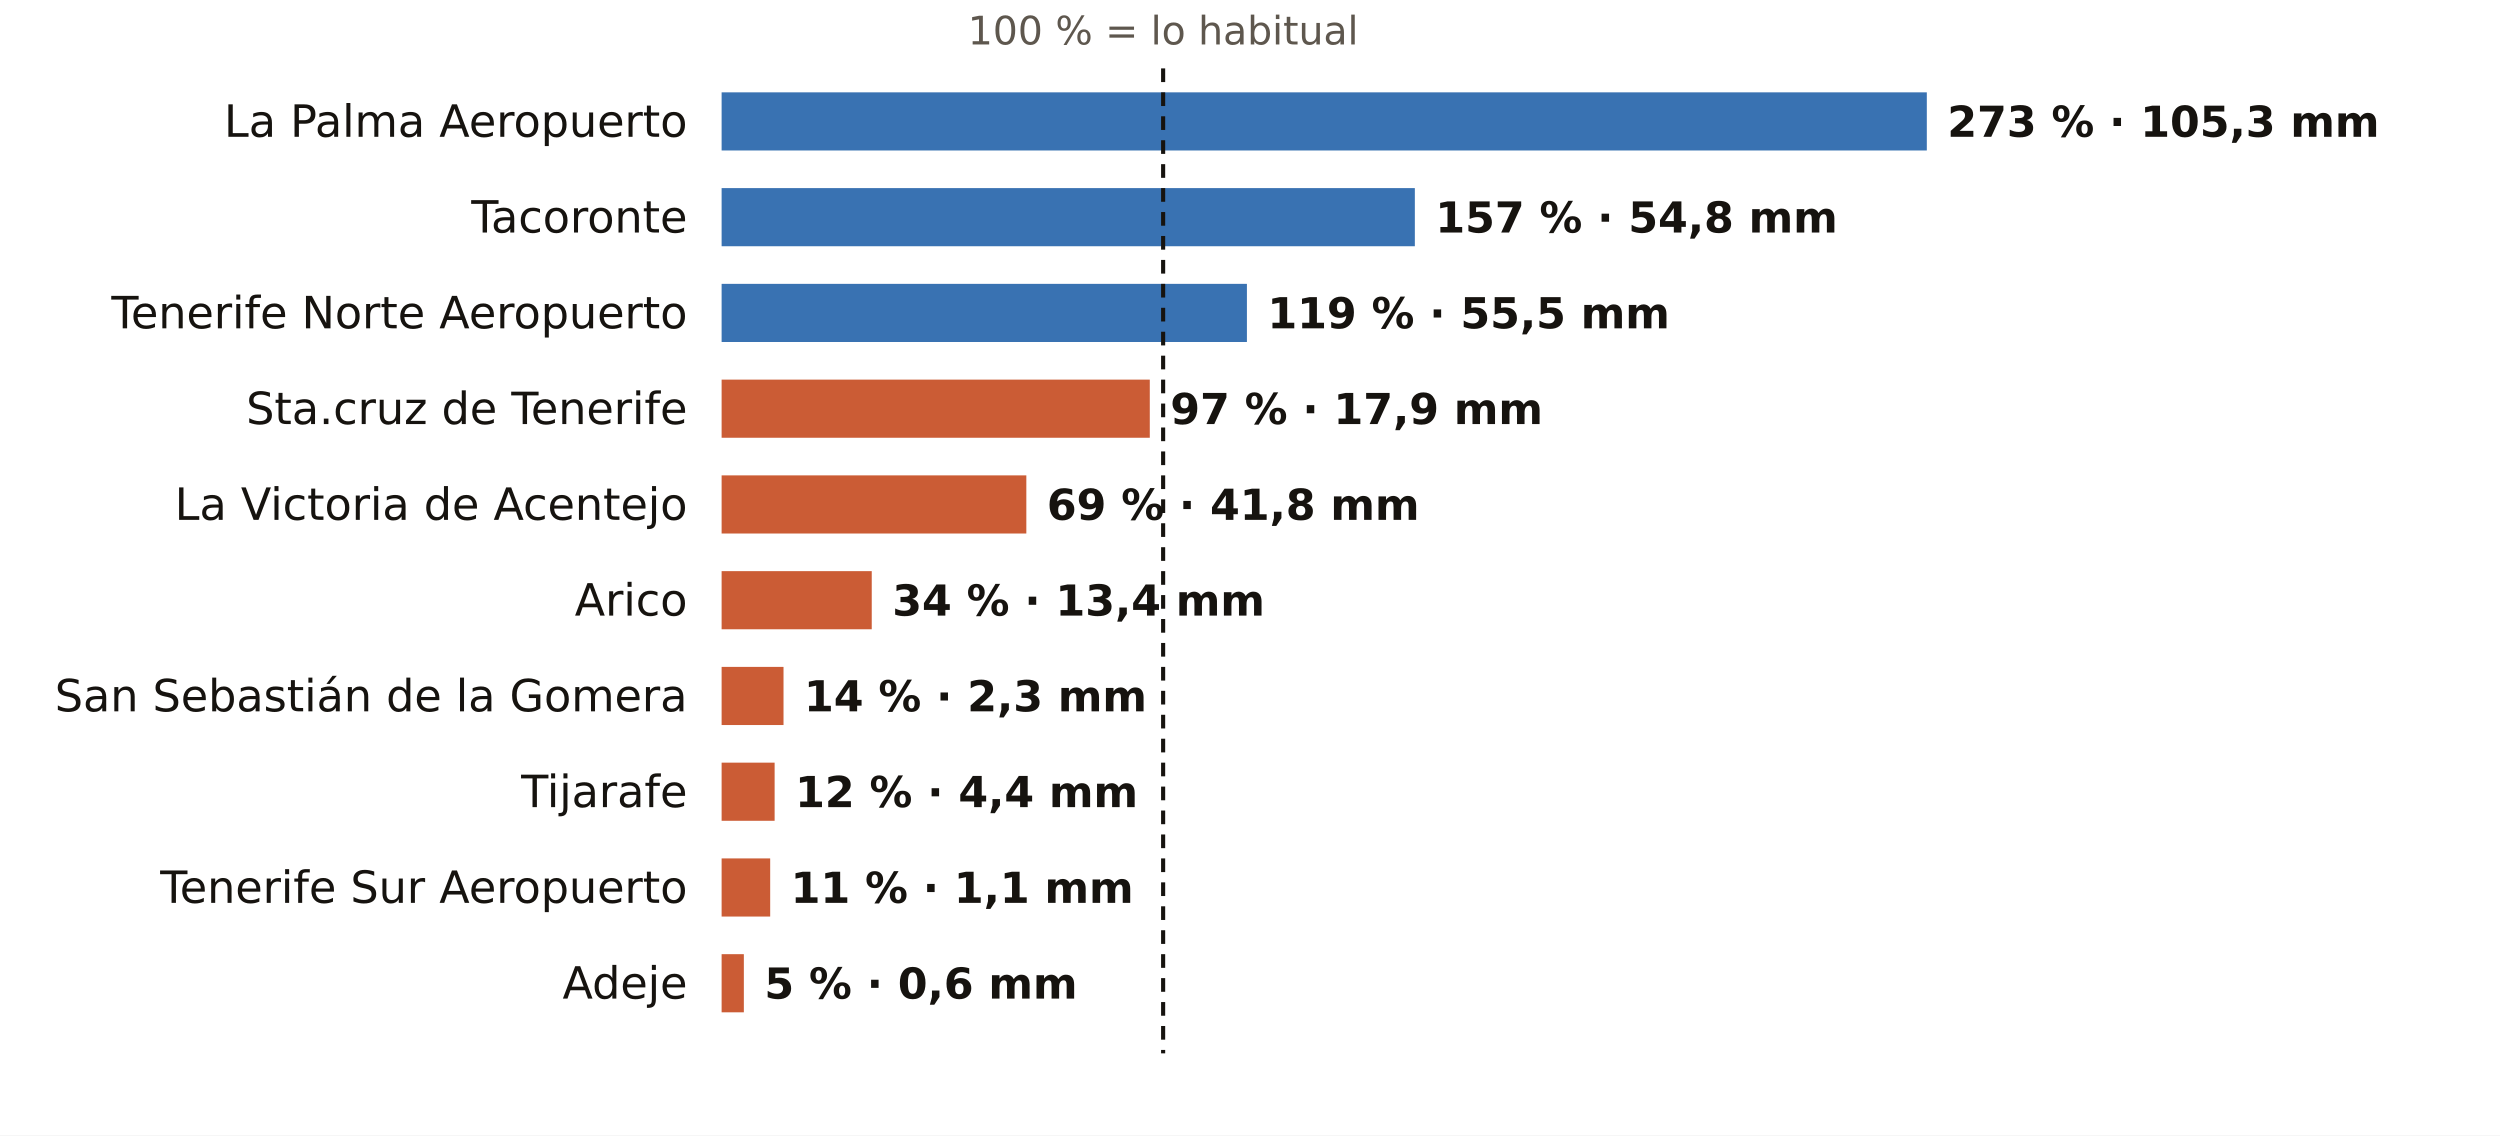
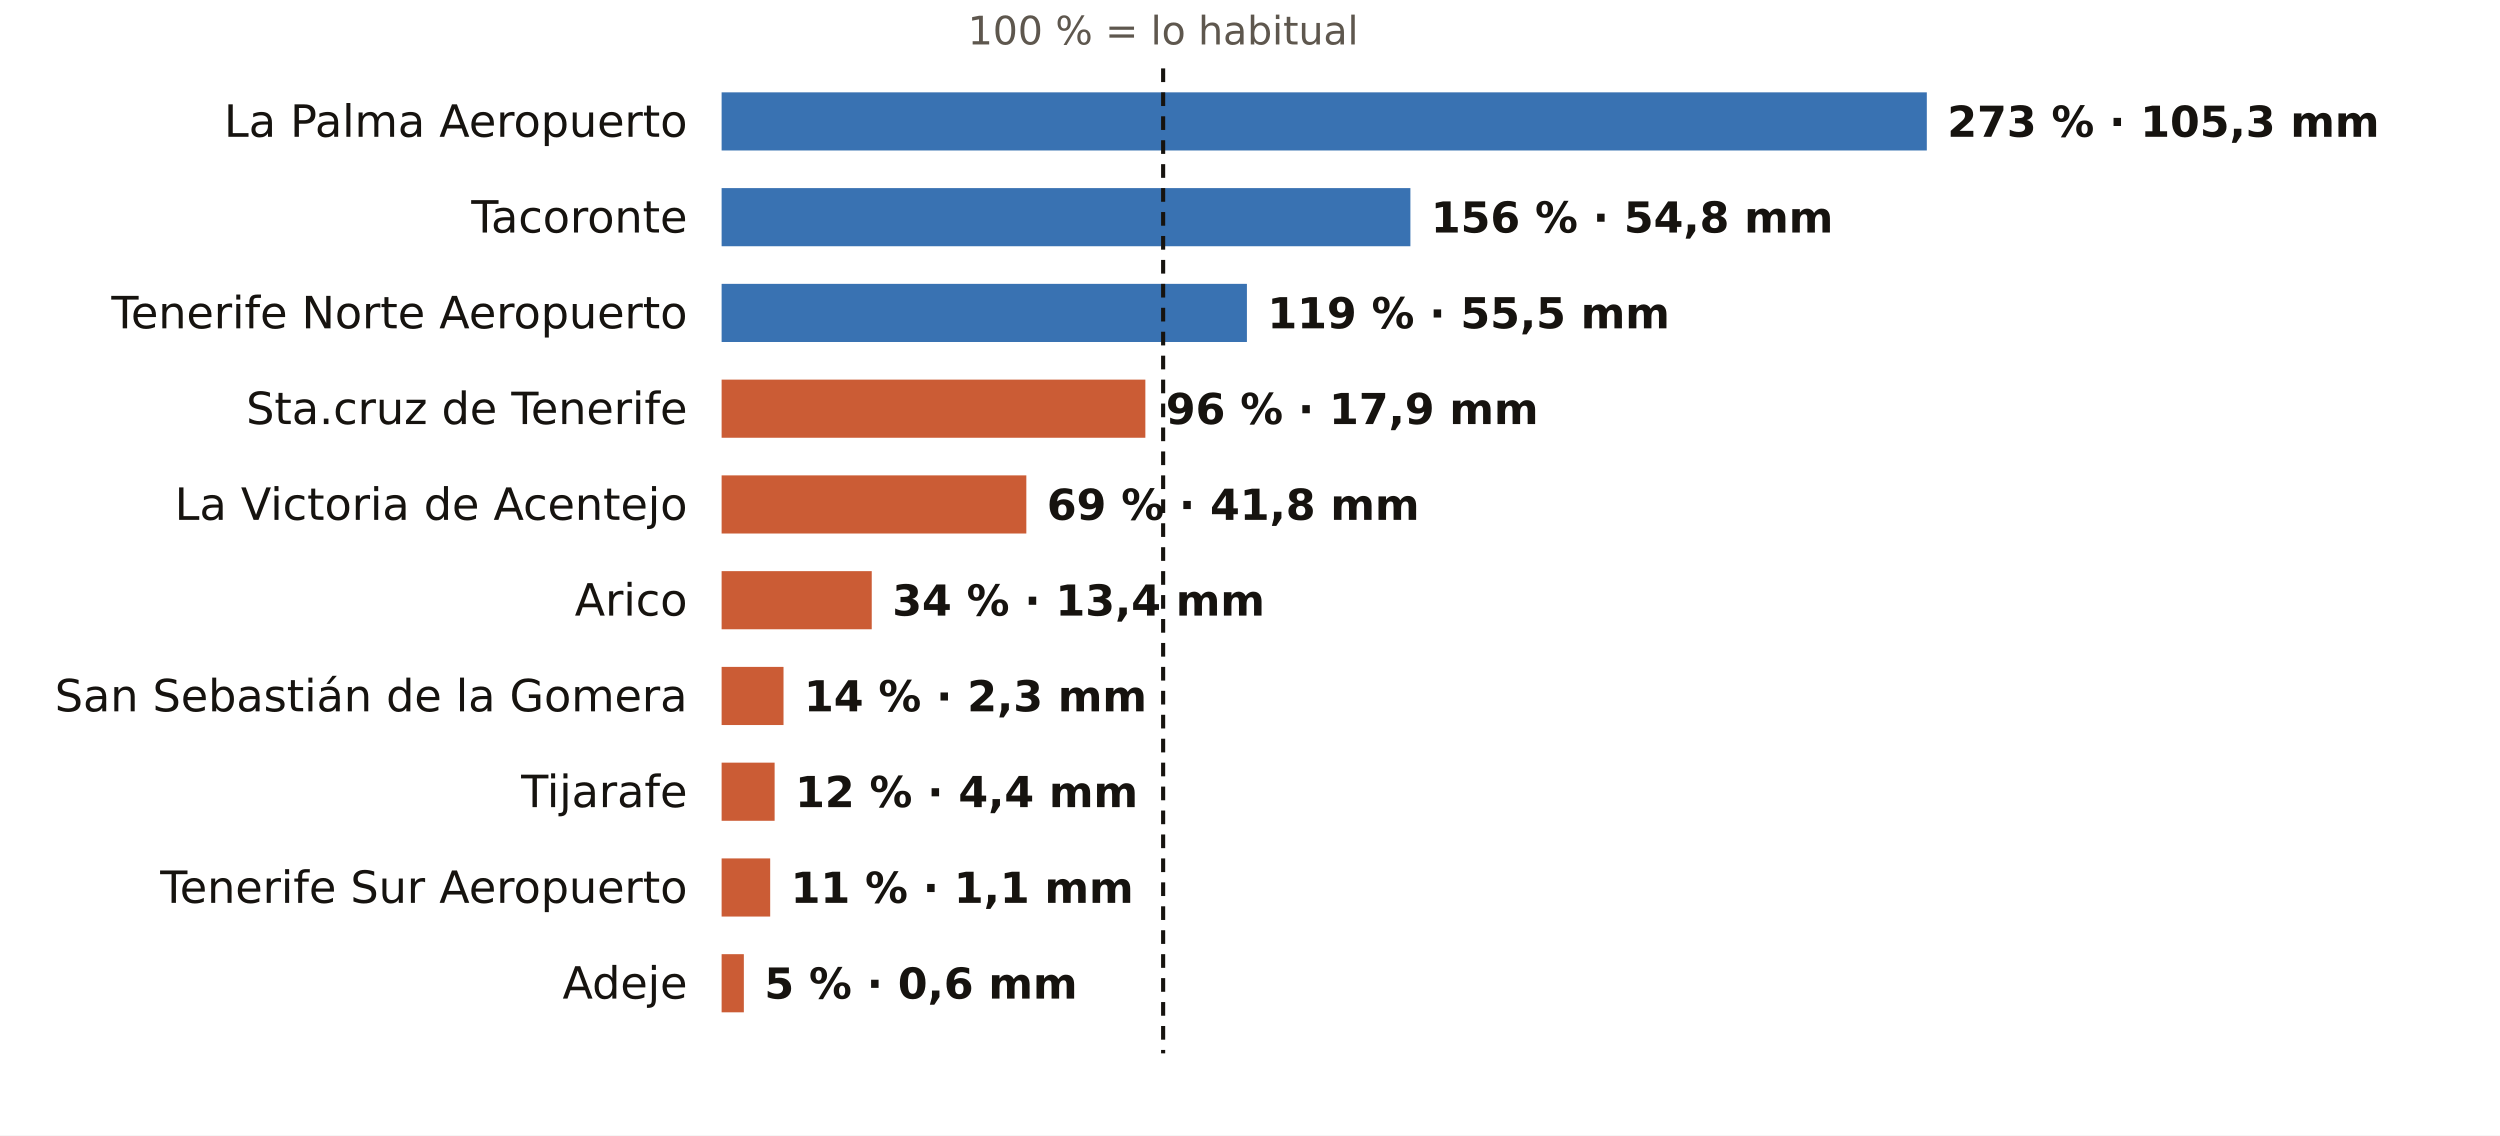
<svg xmlns="http://www.w3.org/2000/svg" viewBox="0 0 731 332" width="731" height="332" role="img" aria-label="El otoño en los pluviómetros de AEMET de Santa Cruz de Tenerife: % de lo habitual">
  <rect width="731" height="332" fill="#FFFFFF" />
  <text x="340.1" y="13.0" font-size="11.5" fill="#5E574E" text-anchor="middle" font-weight="400" font-family="Public Sans, DejaVu Sans, Arial, sans-serif">100 % = lo habitual</text>
  <text x="201.0" y="40.0" font-size="13" fill="#16130F" text-anchor="end" font-weight="500" font-family="Public Sans, DejaVu Sans, Arial, sans-serif">La Palma Aeropuerto</text>
  <rect x="211" y="27" width="352.4" height="17" fill="#1F5FA8" opacity="0.88" />
  <text x="569.4" y="40.0" font-size="12.5" fill="#16130F" text-anchor="start" font-weight="600" font-family="Public Sans, DejaVu Sans, Arial, sans-serif">273 % · 105,3 mm</text>
  <text x="201.0" y="68.0" font-size="13" fill="#16130F" text-anchor="end" font-weight="500" font-family="Public Sans, DejaVu Sans, Arial, sans-serif">Tacoronte</text>
-   <rect x="211" y="55" width="202.7" height="17" fill="#1F5FA8" opacity="0.88" />
-   <text x="419.7" y="68.0" font-size="12.5" fill="#16130F" text-anchor="start" font-weight="600" font-family="Public Sans, DejaVu Sans, Arial, sans-serif">157 % · 54,8 mm</text>
+   <rect x="211" y="55" width="201.4" height="17" fill="#1F5FA8" opacity="0.88" />
+   <text x="418.4" y="68.0" font-size="12.5" fill="#16130F" text-anchor="start" font-weight="600" font-family="Public Sans, DejaVu Sans, Arial, sans-serif">156 % · 54,8 mm</text>
  <text x="201.0" y="96.0" font-size="13" fill="#16130F" text-anchor="end" font-weight="500" font-family="Public Sans, DejaVu Sans, Arial, sans-serif">Tenerife Norte Aeropuerto</text>
  <rect x="211" y="83" width="153.6" height="17" fill="#1F5FA8" opacity="0.88" />
  <text x="370.6" y="96.0" font-size="12.5" fill="#16130F" text-anchor="start" font-weight="600" font-family="Public Sans, DejaVu Sans, Arial, sans-serif">119 % · 55,5 mm</text>
  <text x="201.0" y="124.0" font-size="13" fill="#16130F" text-anchor="end" font-weight="500" font-family="Public Sans, DejaVu Sans, Arial, sans-serif">Sta.cruz de Tenerife</text>
-   <rect x="211" y="111" width="125.2" height="17" fill="#C4461A" opacity="0.88" />
-   <text x="342.2" y="124.0" font-size="12.5" fill="#16130F" text-anchor="start" font-weight="600" font-family="Public Sans, DejaVu Sans, Arial, sans-serif">97 % · 17,9 mm</text>
+   <rect x="211" y="111" width="123.9" height="17" fill="#C4461A" opacity="0.88" />
+   <text x="340.9" y="124.0" font-size="12.5" fill="#16130F" text-anchor="start" font-weight="600" font-family="Public Sans, DejaVu Sans, Arial, sans-serif">96 % · 17,9 mm</text>
  <text x="201.0" y="152.0" font-size="13" fill="#16130F" text-anchor="end" font-weight="500" font-family="Public Sans, DejaVu Sans, Arial, sans-serif">La Victoria de Acentejo</text>
  <rect x="211" y="139" width="89.1" height="17" fill="#C4461A" opacity="0.88" />
  <text x="306.1" y="152.0" font-size="12.5" fill="#16130F" text-anchor="start" font-weight="600" font-family="Public Sans, DejaVu Sans, Arial, sans-serif">69 % · 41,8 mm</text>
  <text x="201.0" y="180.0" font-size="13" fill="#16130F" text-anchor="end" font-weight="500" font-family="Public Sans, DejaVu Sans, Arial, sans-serif">Arico</text>
  <rect x="211" y="167" width="43.9" height="17" fill="#C4461A" opacity="0.88" />
  <text x="260.9" y="180.0" font-size="12.5" fill="#16130F" text-anchor="start" font-weight="600" font-family="Public Sans, DejaVu Sans, Arial, sans-serif">34 % · 13,4 mm</text>
  <text x="201.0" y="208.0" font-size="13" fill="#16130F" text-anchor="end" font-weight="500" font-family="Public Sans, DejaVu Sans, Arial, sans-serif">San Sebastián de la Gomera</text>
  <rect x="211" y="195" width="18.1" height="17" fill="#C4461A" opacity="0.88" />
  <text x="235.1" y="208.0" font-size="12.5" fill="#16130F" text-anchor="start" font-weight="600" font-family="Public Sans, DejaVu Sans, Arial, sans-serif">14 % · 2,3 mm</text>
  <text x="201.0" y="236.0" font-size="13" fill="#16130F" text-anchor="end" font-weight="500" font-family="Public Sans, DejaVu Sans, Arial, sans-serif">Tijarafe</text>
  <rect x="211" y="223" width="15.5" height="17" fill="#C4461A" opacity="0.88" />
  <text x="232.5" y="236.0" font-size="12.5" fill="#16130F" text-anchor="start" font-weight="600" font-family="Public Sans, DejaVu Sans, Arial, sans-serif">12 % · 4,4 mm</text>
  <text x="201.0" y="264.0" font-size="13" fill="#16130F" text-anchor="end" font-weight="500" font-family="Public Sans, DejaVu Sans, Arial, sans-serif">Tenerife Sur Aeropuerto</text>
  <rect x="211" y="251" width="14.2" height="17" fill="#C4461A" opacity="0.88" />
  <text x="231.2" y="264.0" font-size="12.5" fill="#16130F" text-anchor="start" font-weight="600" font-family="Public Sans, DejaVu Sans, Arial, sans-serif">11 % · 1,1 mm</text>
  <text x="201.0" y="292.0" font-size="13" fill="#16130F" text-anchor="end" font-weight="500" font-family="Public Sans, DejaVu Sans, Arial, sans-serif">Adeje</text>
  <rect x="211" y="279" width="6.5" height="17" fill="#C4461A" opacity="0.88" />
  <text x="223.5" y="292.0" font-size="12.5" fill="#16130F" text-anchor="start" font-weight="600" font-family="Public Sans, DejaVu Sans, Arial, sans-serif">5 % · 0,6 mm</text>
  <line x1="340.1" x2="340.1" y1="20" y2="308" stroke="#16130F" stroke-width="1.2" stroke-dasharray="4 3" />
</svg>
